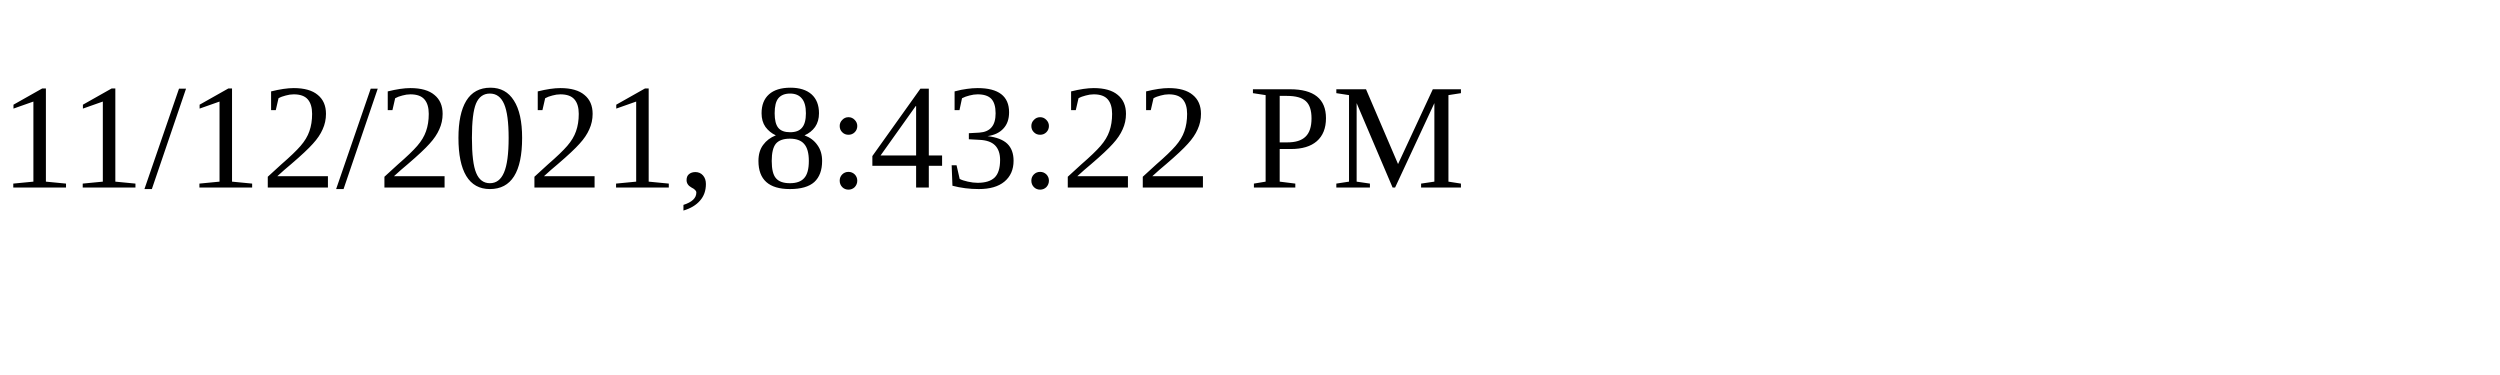
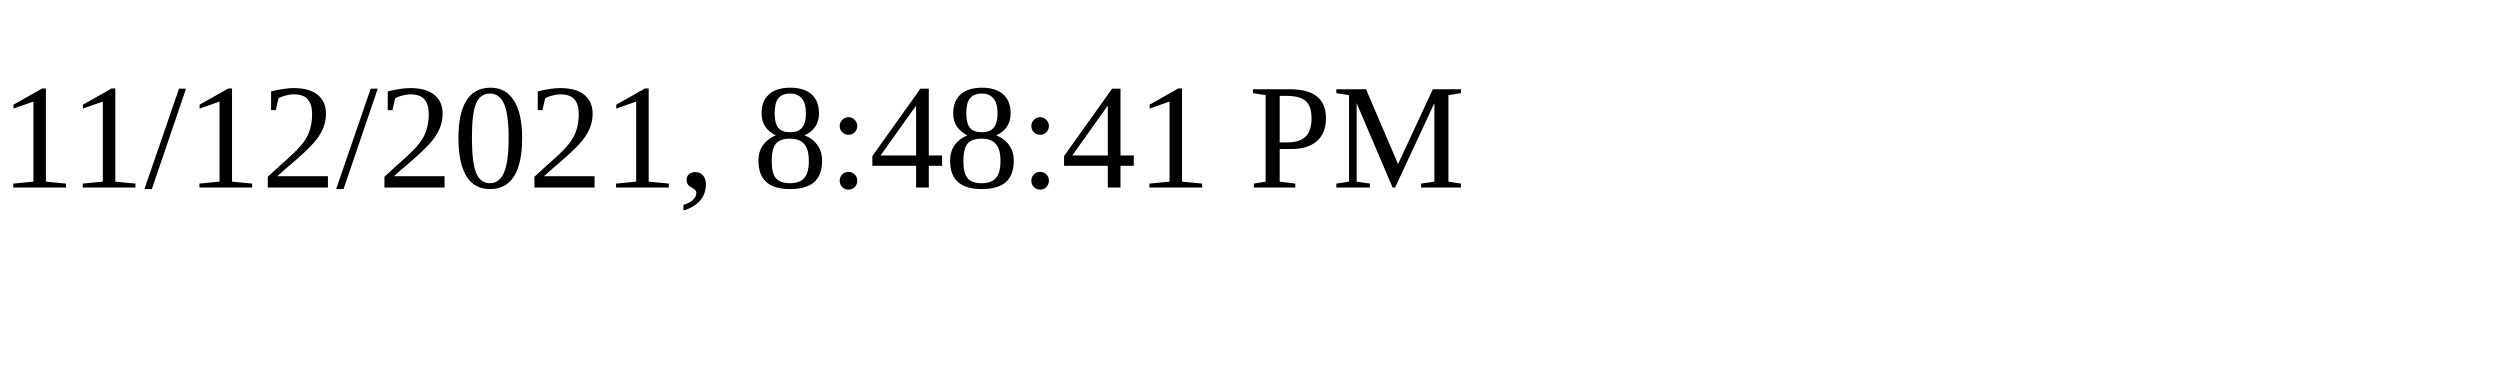
<svg xmlns="http://www.w3.org/2000/svg" height="30" width="200">
-   <text x="0" y="15">11/12/2021, 8:43:22 PM</text>
+   <text x="0" y="15">11/12/2021, 8:48:41 PM</text>
</svg>
